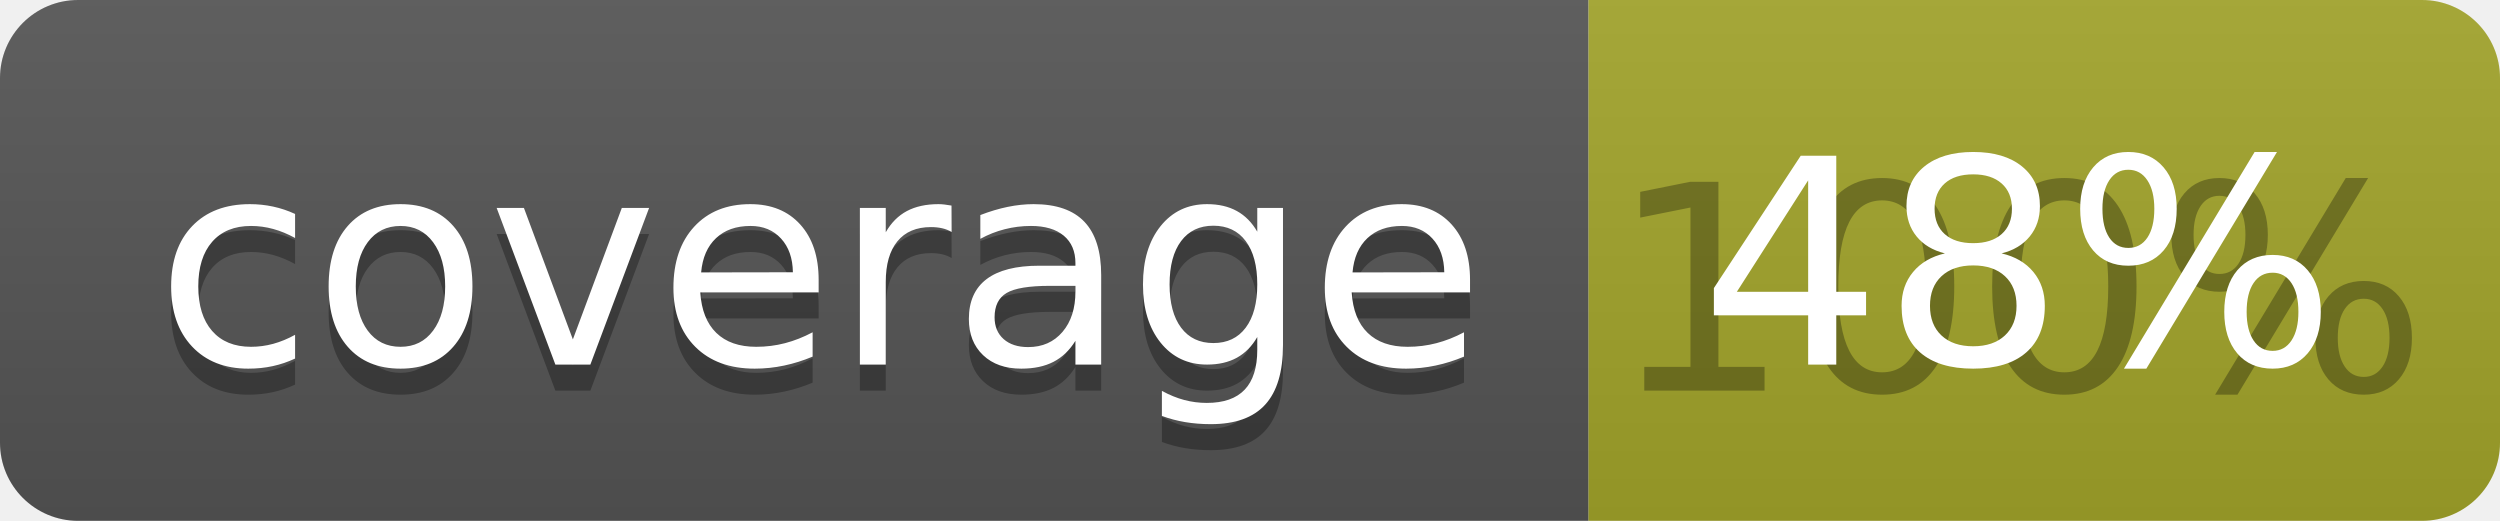
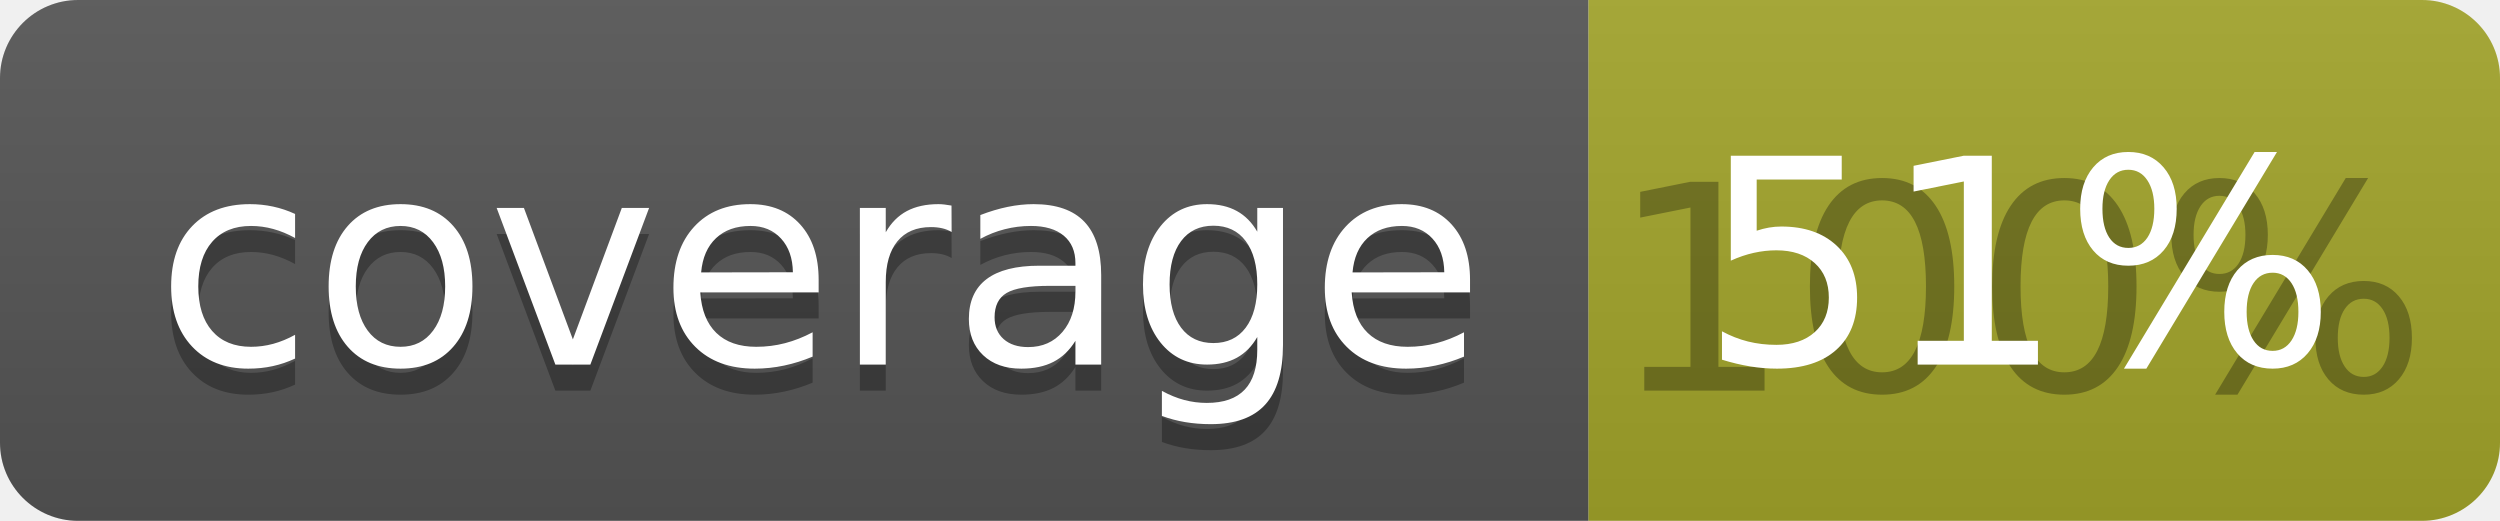
<svg xmlns="http://www.w3.org/2000/svg" width="96" height="20">
  <linearGradient id="b" x2="0" y2="100%">
    <stop offset="0" stop-color="#bbb" stop-opacity=".1" />
    <stop offset="1" stop-opacity=".1" />
  </linearGradient>
  <clipPath id="a">
    <rect width="96" height="20" rx="3" fill="#fff" />
  </clipPath>
  <g clip-path="url(#a)">
    <path fill="#555" d="M0 0h61v20H0z" />
    <path fill="#A3A52A" d="M61 0h35v20H61z" />
    <path fill="url(#b)" d="M0 0h96v20H0z" />
  </g>
  <g fill="#fff" text-anchor="middle" font-family="DejaVu Sans,Verdana,Geneva,sans-serif" font-size="110">
    <text x="315" y="150" fill="#010101" fill-opacity=".3" transform="scale(.1)" textLength="510">coverage</text>
    <text x="315" y="140" transform="scale(.1)" textLength="510">coverage</text>
    <text x="775" y="150" fill="#010101" fill-opacity=".3" transform="scale(.1)" textLength="250">100%</text>
-     <text x="775" y="140" transform="scale(.1)" textLength="250">48%</text>
+     <text x="775" y="140" transform="scale(.1)" textLength="250">51%</text>
  </g>
</svg>
